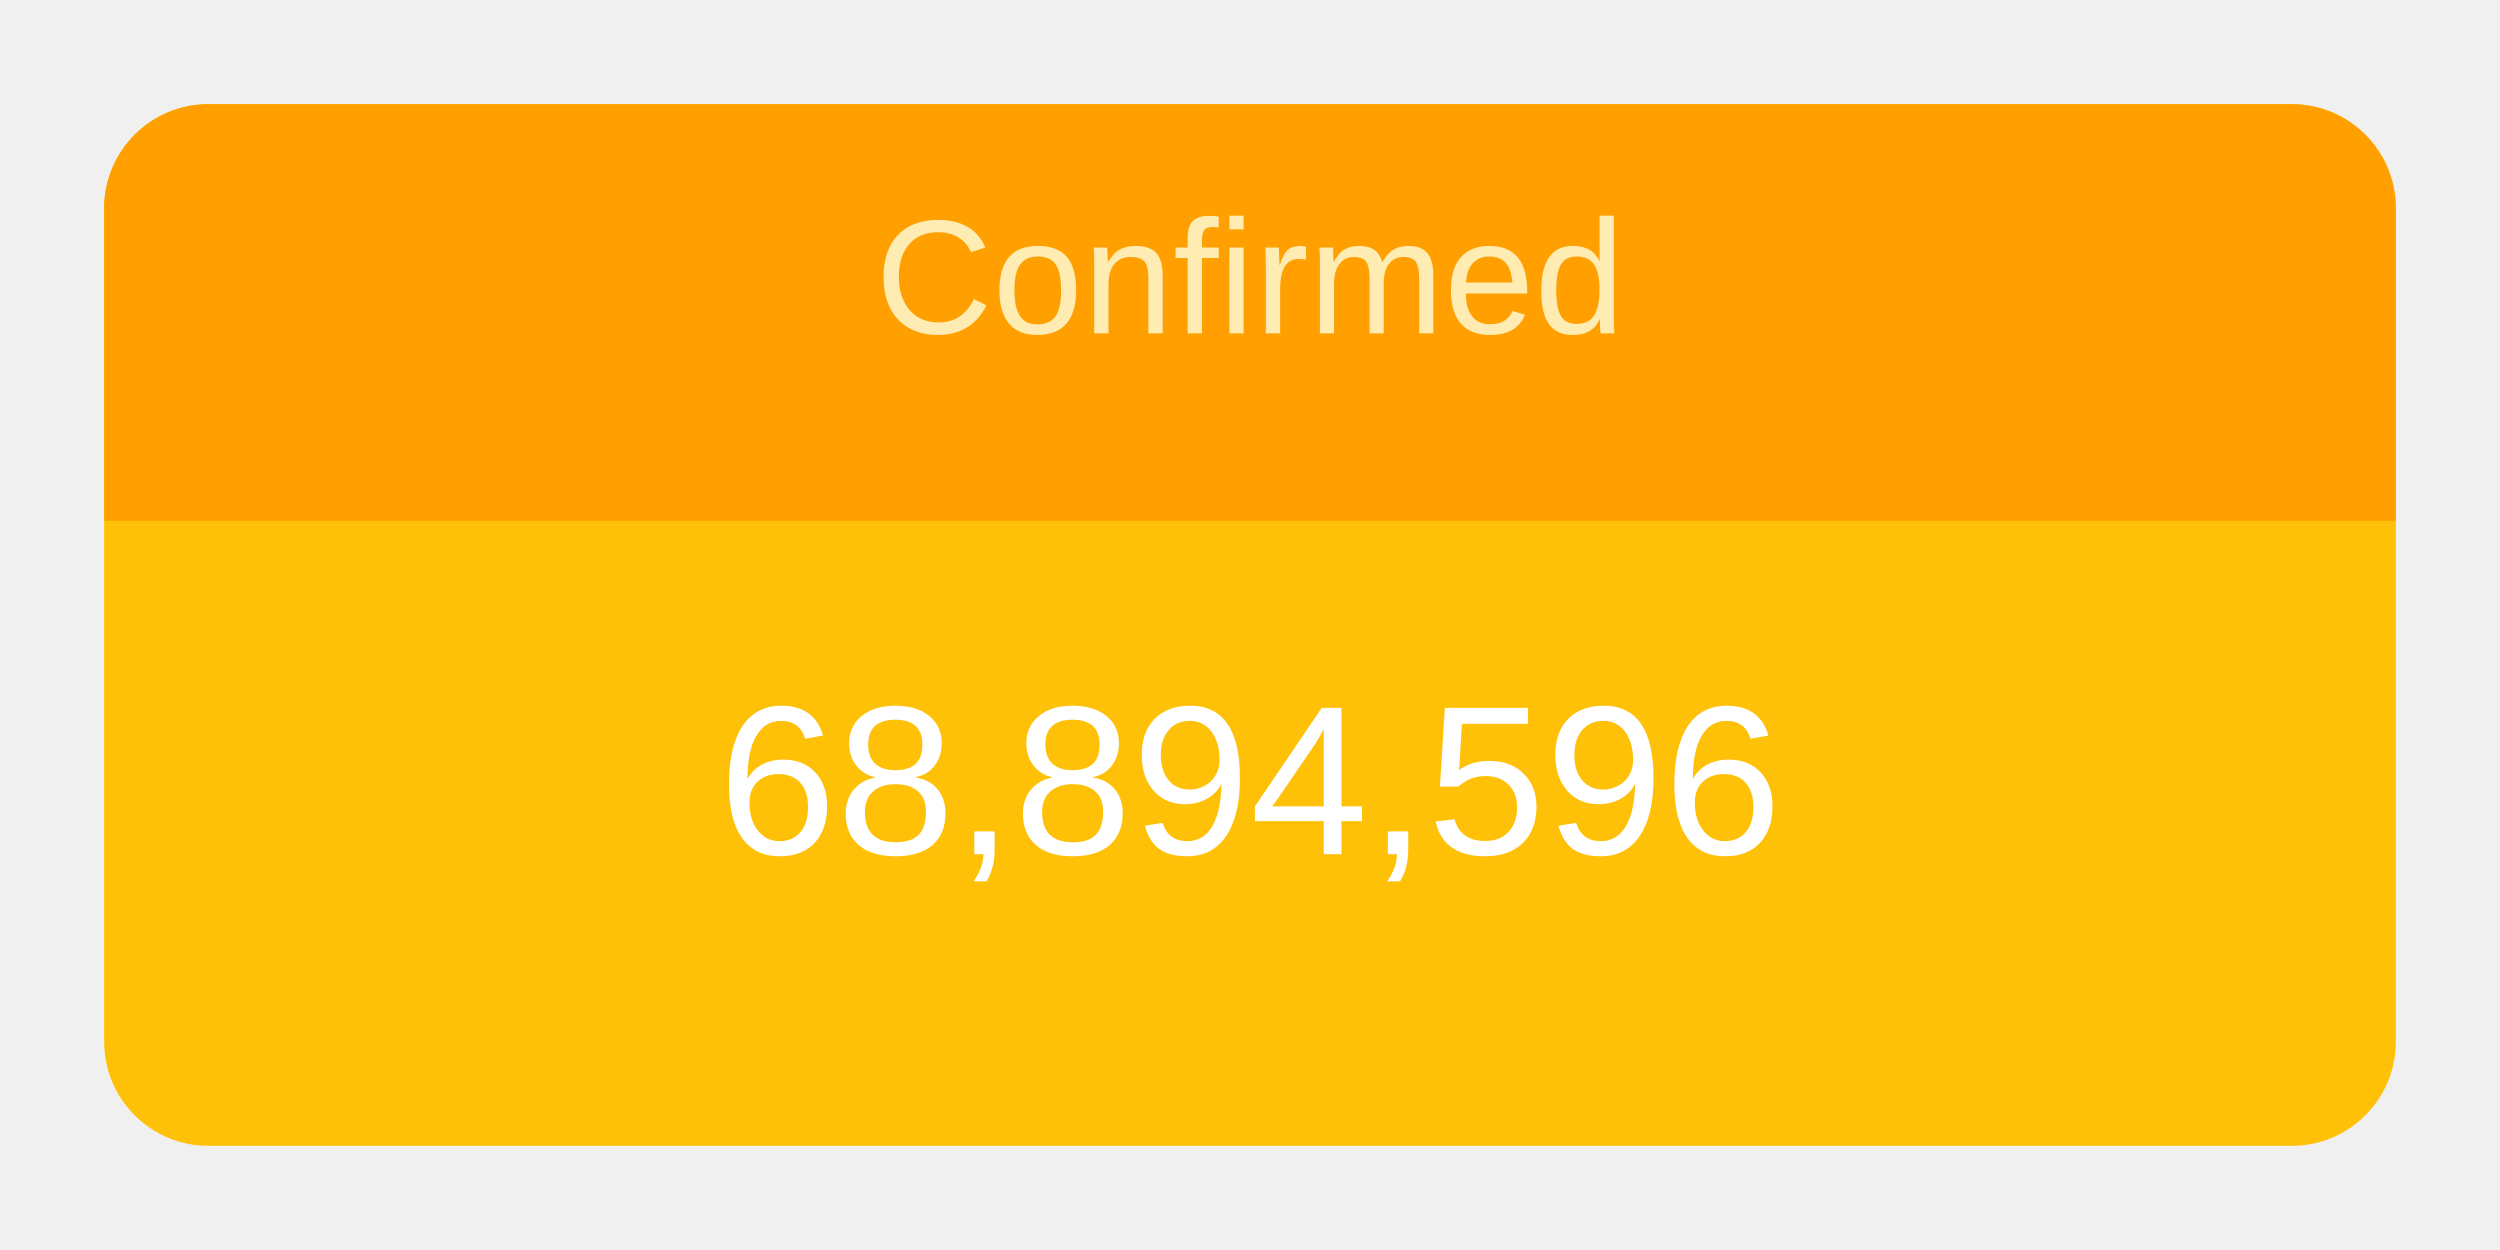
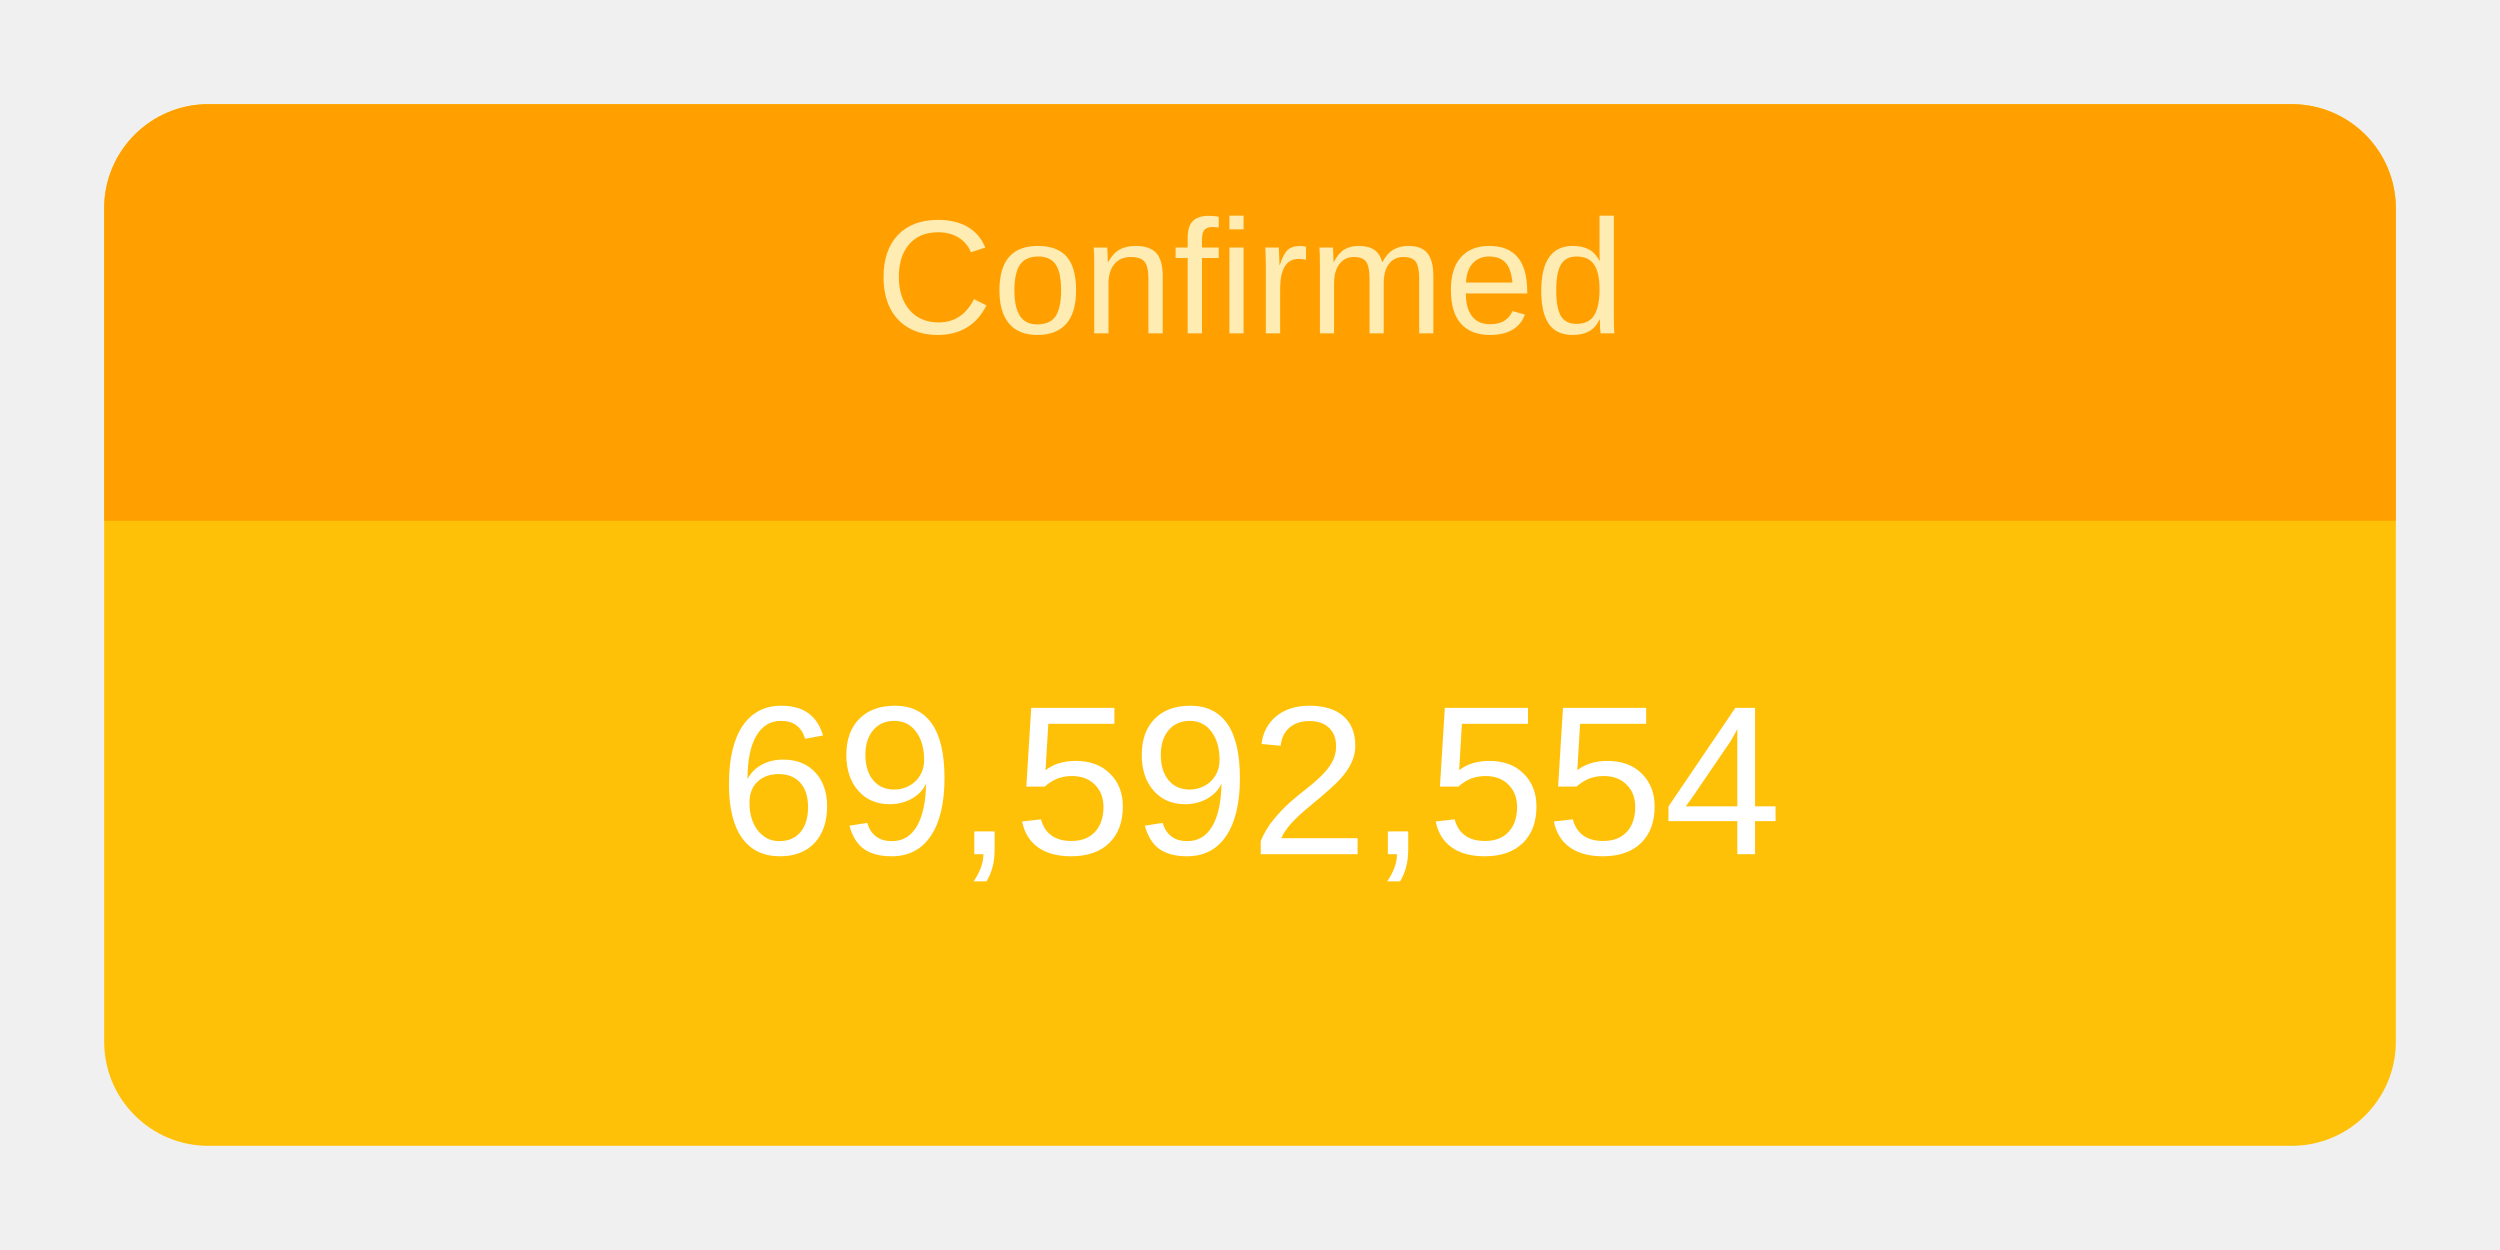
<svg xmlns="http://www.w3.org/2000/svg" height="120" viewBox="" width="240">
  <g transform="translate(10,10)">
    <rect rx="10" ry="10" width="220" height="100" style="fill: #ffc107; stroke-width: 5;" />
    <svg width="220" height="100">
      <text x="50%" y="72%" alignment-baseline="middle" text-anchor="middle" fill="white" font-size="1.7em" font-family="Arial, Helvetica, sans-serif">
-         68,894,596
+         69,592,554
      </text>
    </svg>
    <path fill="#FFA000" d=" M 210 0              a 10 10 0 0 1 10 10              v 30             h-220             v-30             a 10 10 0 0 1 10 -10" />
    <svg width="220" height="40">
      <text x="50%" y="55%" alignment-baseline="middle" text-anchor="middle" fill="#FFECB3" font-size="1.3em" font-family="Arial, Helvetica, sans-serif">
        Confirmed
      </text>
    </svg>
  </g>
</svg>
